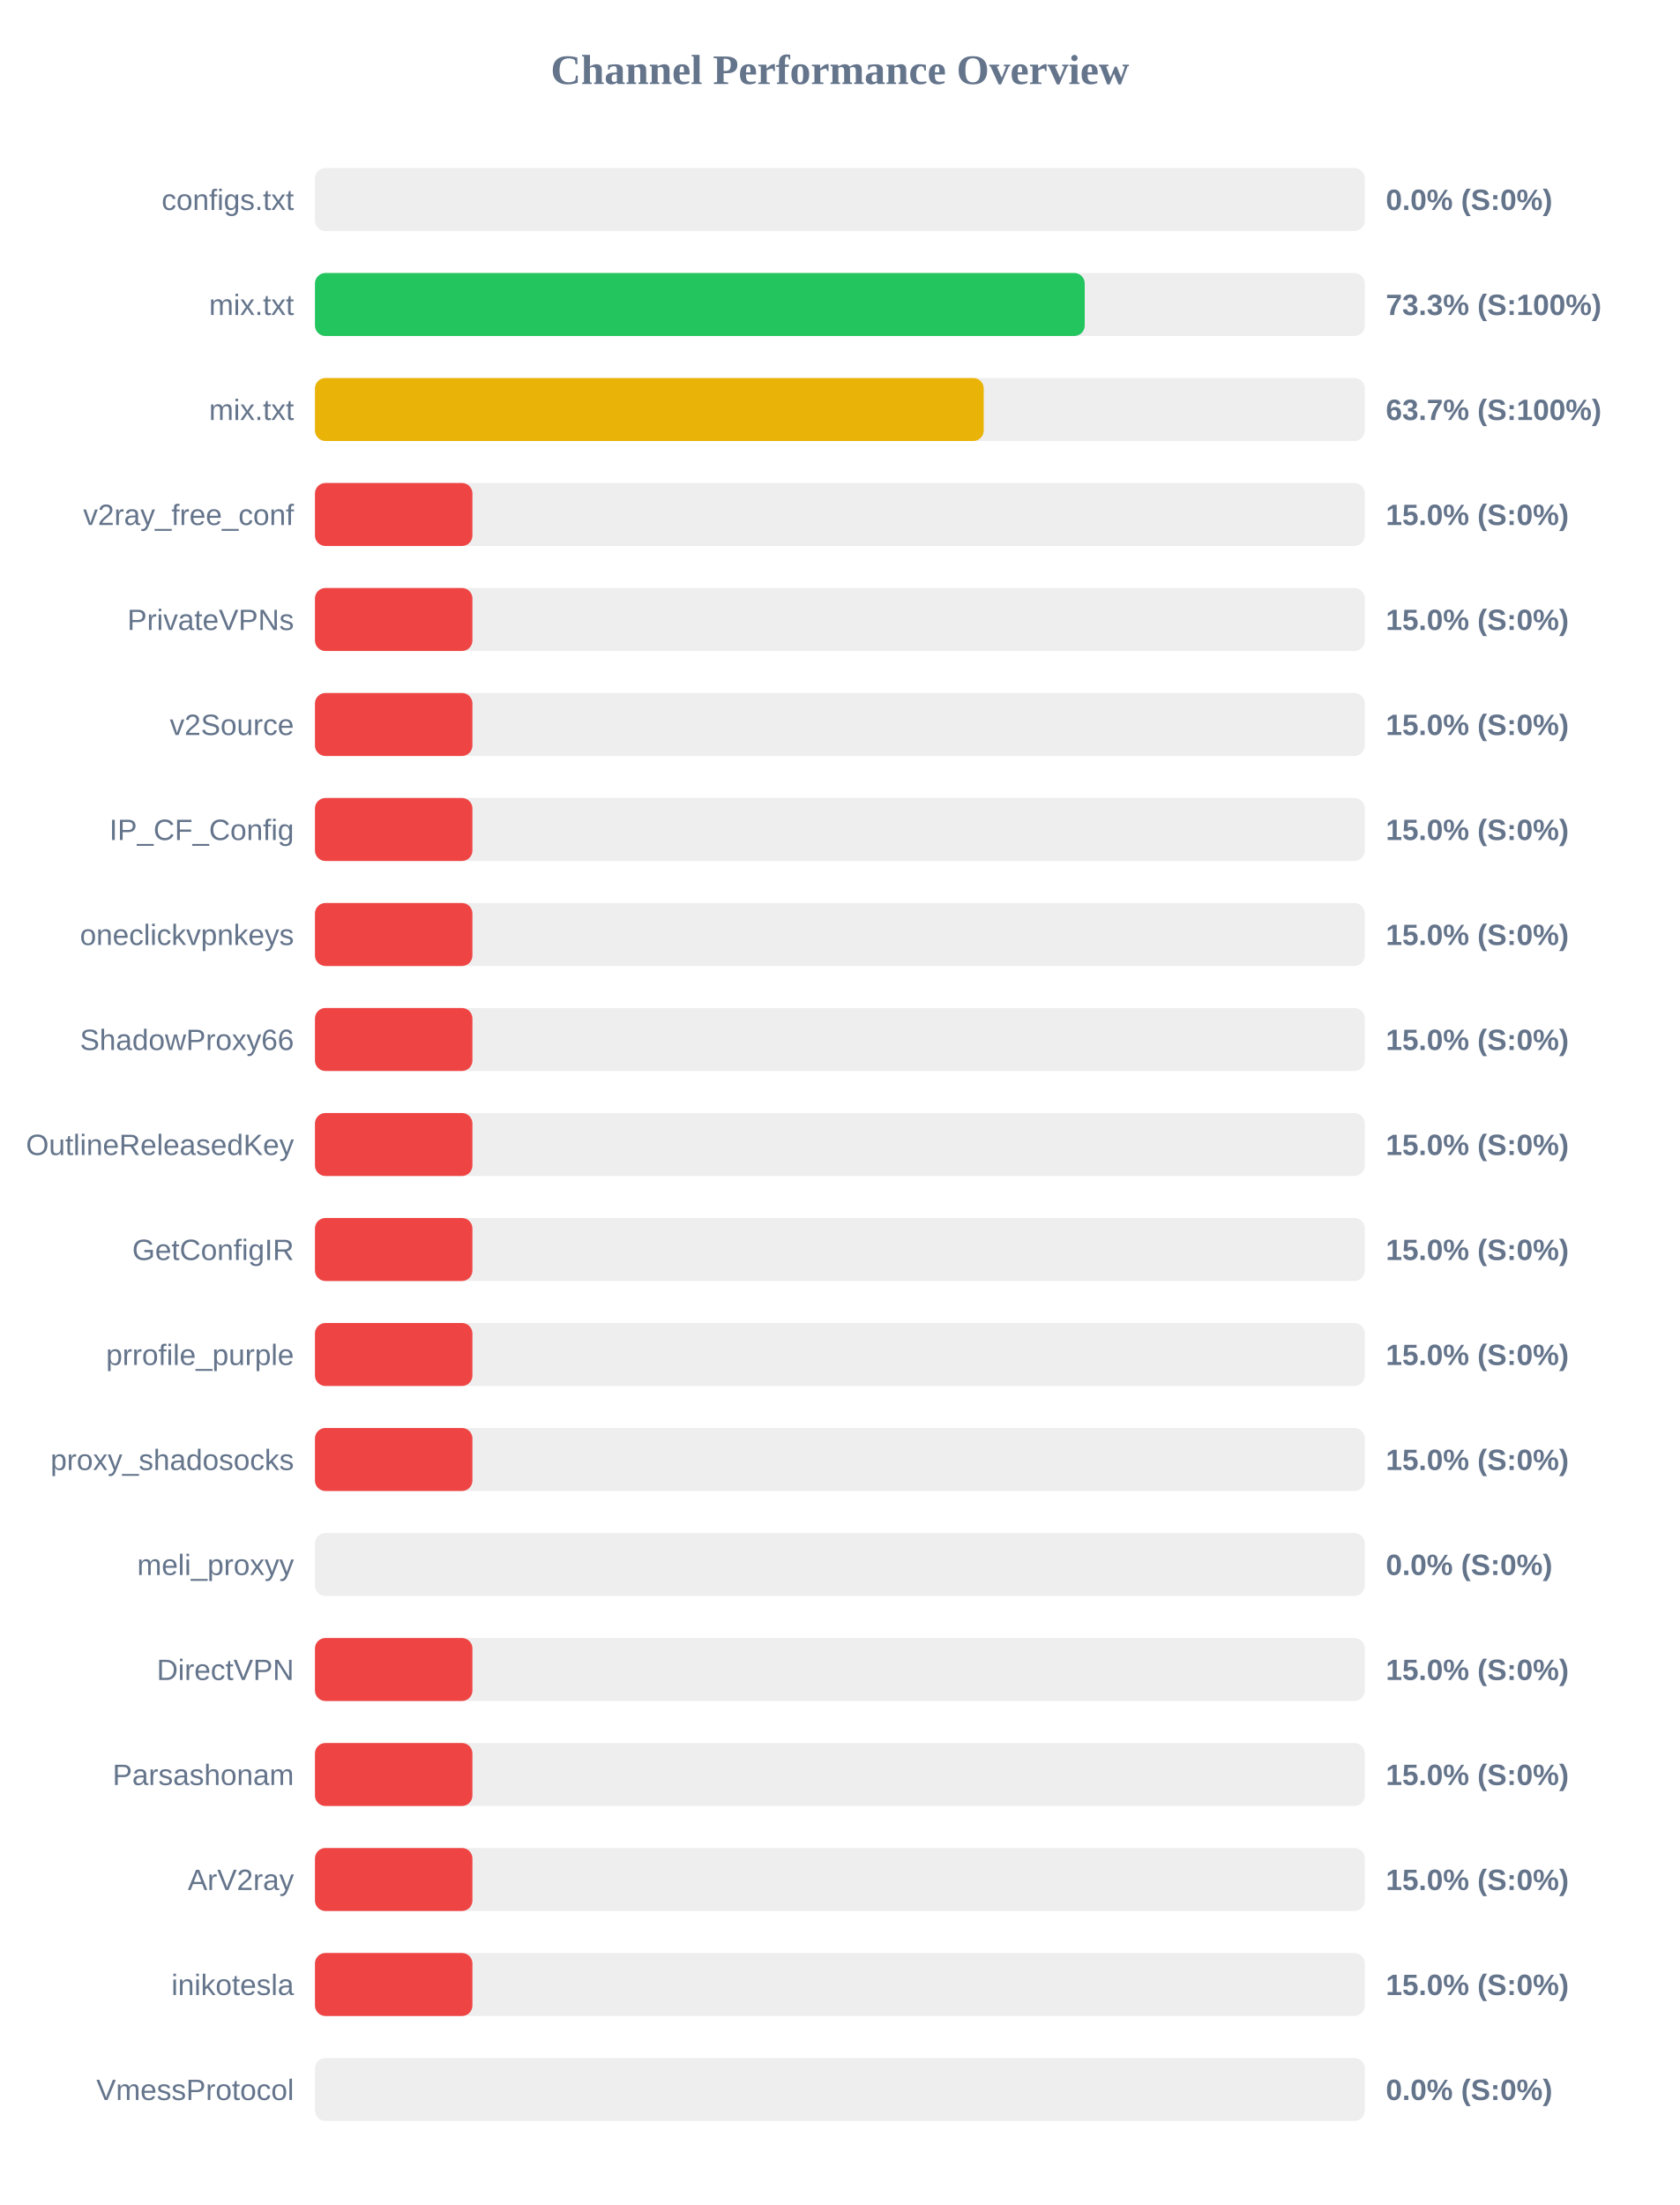
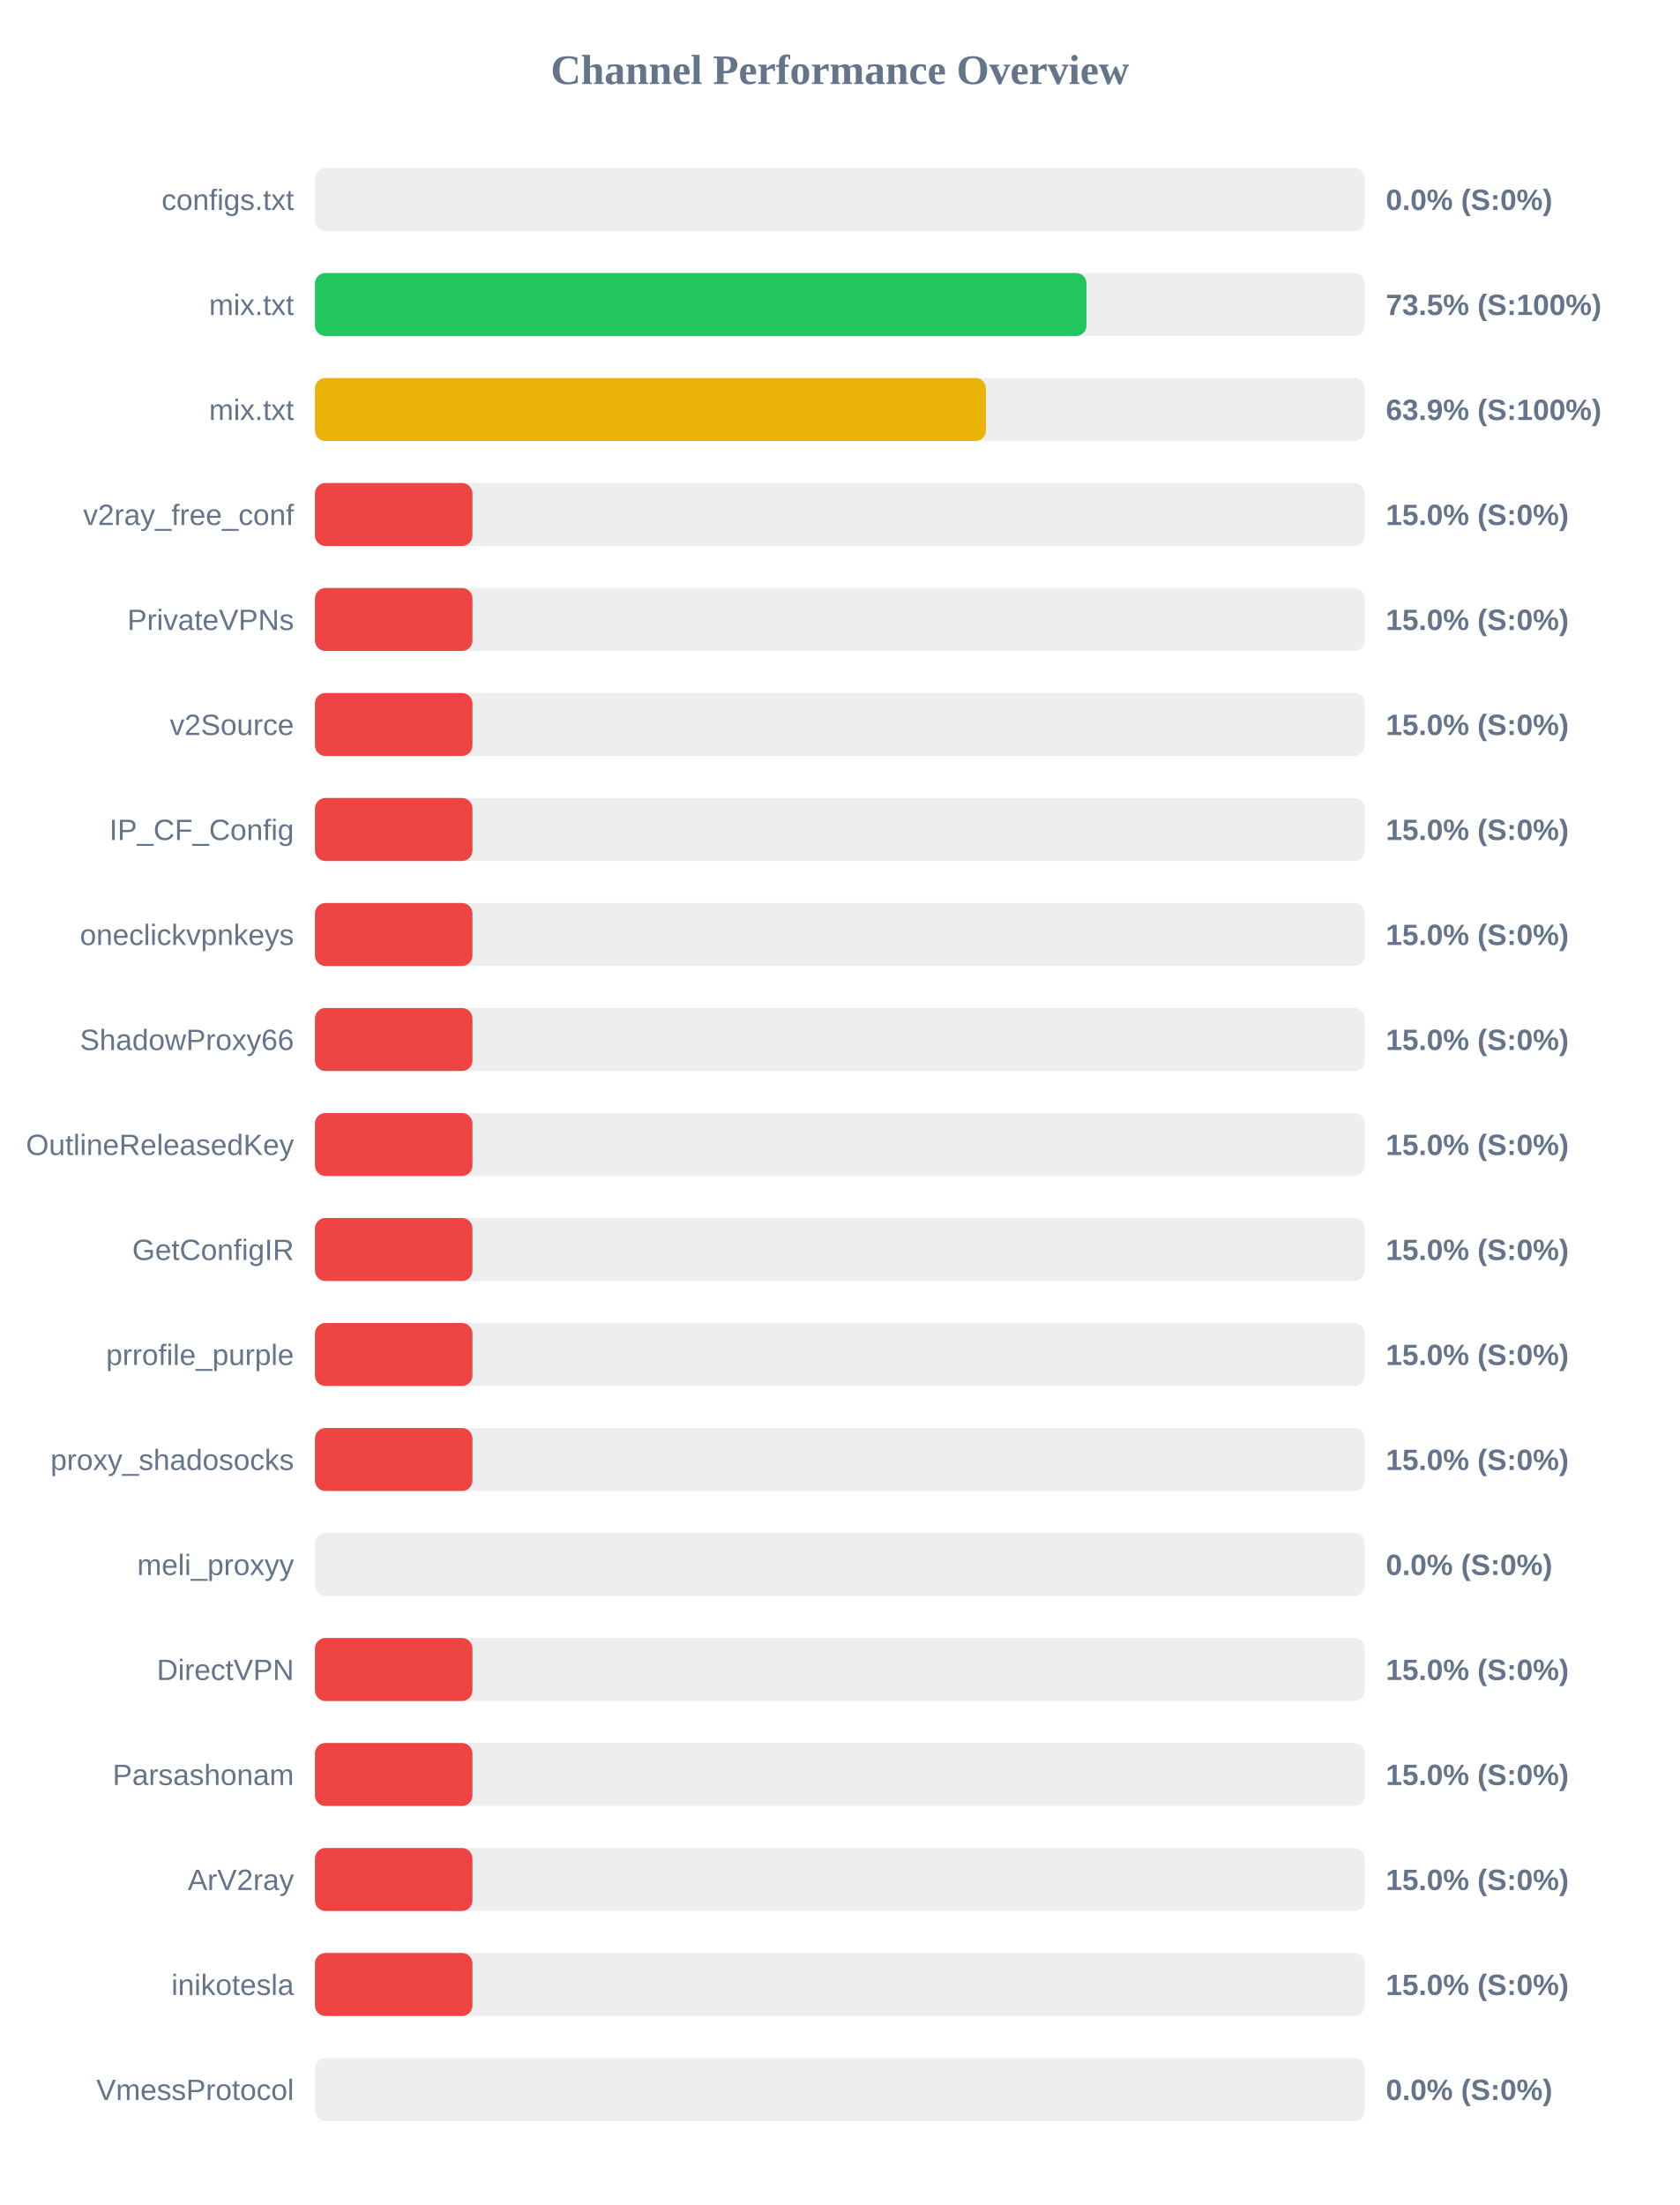
<svg xmlns="http://www.w3.org/2000/svg" width="800" height="1050" version="1.1">
  <style>
        .row { font: 14px Arial; fill: #64748b; }
        .score { font: bold 14px Arial; fill: #64748b; }
    </style>
  <text x="400" y="40" text-anchor="middle" font-size="20px" font-weight="bold" fill="#64748b">Channel Performance Overview</text>
  <rect x="150" y="80" width="500" height="30" fill="#eee" rx="5" />
  <rect x="150" y="80" width="0.0" height="30" fill="#ef4444" rx="5" />
  <text x="140" y="100" text-anchor="end" class="row">configs.txt</text>
  <text x="660" y="100" text-anchor="start" class="score">0.0% (S:0%)</text>
  <rect x="150" y="130" width="500" height="30" fill="#eee" rx="5" />
-   <rect x="150" y="130" width="366.6" height="30" fill="#22c55e" rx="5" />
+   <rect x="150" y="130" width="367.45" height="30" fill="#22c55e" rx="5" />
  <text x="140" y="150" text-anchor="end" class="row">mix.txt</text>
-   <text x="660" y="150" text-anchor="start" class="score">73.3% (S:100%)</text>
+   <text x="660" y="150" text-anchor="start" class="score">73.5% (S:100%)</text>
  <rect x="150" y="180" width="500" height="30" fill="#eee" rx="5" />
-   <rect x="150" y="180" width="318.5" height="30" fill="#eab308" rx="5" />
+   <rect x="150" y="180" width="319.55" height="30" fill="#eab308" rx="5" />
  <text x="140" y="200" text-anchor="end" class="row">mix.txt</text>
-   <text x="660" y="200" text-anchor="start" class="score">63.7% (S:100%)</text>
+   <text x="660" y="200" text-anchor="start" class="score">63.9% (S:100%)</text>
  <rect x="150" y="230" width="500" height="30" fill="#eee" rx="5" />
  <rect x="150" y="230" width="75.0" height="30" fill="#ef4444" rx="5" />
  <text x="140" y="250" text-anchor="end" class="row">v2ray_free_conf</text>
  <text x="660" y="250" text-anchor="start" class="score">15.0% (S:0%)</text>
  <rect x="150" y="280" width="500" height="30" fill="#eee" rx="5" />
  <rect x="150" y="280" width="75.0" height="30" fill="#ef4444" rx="5" />
  <text x="140" y="300" text-anchor="end" class="row">PrivateVPNs</text>
  <text x="660" y="300" text-anchor="start" class="score">15.0% (S:0%)</text>
  <rect x="150" y="330" width="500" height="30" fill="#eee" rx="5" />
  <rect x="150" y="330" width="75.0" height="30" fill="#ef4444" rx="5" />
  <text x="140" y="350" text-anchor="end" class="row">v2Source</text>
  <text x="660" y="350" text-anchor="start" class="score">15.0% (S:0%)</text>
  <rect x="150" y="380" width="500" height="30" fill="#eee" rx="5" />
  <rect x="150" y="380" width="75.0" height="30" fill="#ef4444" rx="5" />
  <text x="140" y="400" text-anchor="end" class="row">IP_CF_Config</text>
  <text x="660" y="400" text-anchor="start" class="score">15.0% (S:0%)</text>
  <rect x="150" y="430" width="500" height="30" fill="#eee" rx="5" />
  <rect x="150" y="430" width="75.0" height="30" fill="#ef4444" rx="5" />
  <text x="140" y="450" text-anchor="end" class="row">oneclickvpnkeys</text>
  <text x="660" y="450" text-anchor="start" class="score">15.0% (S:0%)</text>
  <rect x="150" y="480" width="500" height="30" fill="#eee" rx="5" />
  <rect x="150" y="480" width="75.0" height="30" fill="#ef4444" rx="5" />
  <text x="140" y="500" text-anchor="end" class="row">ShadowProxy66</text>
  <text x="660" y="500" text-anchor="start" class="score">15.0% (S:0%)</text>
  <rect x="150" y="530" width="500" height="30" fill="#eee" rx="5" />
  <rect x="150" y="530" width="75.0" height="30" fill="#ef4444" rx="5" />
  <text x="140" y="550" text-anchor="end" class="row">OutlineReleasedKey</text>
  <text x="660" y="550" text-anchor="start" class="score">15.0% (S:0%)</text>
  <rect x="150" y="580" width="500" height="30" fill="#eee" rx="5" />
  <rect x="150" y="580" width="75.0" height="30" fill="#ef4444" rx="5" />
  <text x="140" y="600" text-anchor="end" class="row">GetConfigIR</text>
  <text x="660" y="600" text-anchor="start" class="score">15.0% (S:0%)</text>
  <rect x="150" y="630" width="500" height="30" fill="#eee" rx="5" />
  <rect x="150" y="630" width="75.0" height="30" fill="#ef4444" rx="5" />
  <text x="140" y="650" text-anchor="end" class="row">prrofile_purple</text>
  <text x="660" y="650" text-anchor="start" class="score">15.0% (S:0%)</text>
  <rect x="150" y="680" width="500" height="30" fill="#eee" rx="5" />
  <rect x="150" y="680" width="75.0" height="30" fill="#ef4444" rx="5" />
  <text x="140" y="700" text-anchor="end" class="row">proxy_shadosocks</text>
  <text x="660" y="700" text-anchor="start" class="score">15.0% (S:0%)</text>
  <rect x="150" y="730" width="500" height="30" fill="#eee" rx="5" />
  <rect x="150" y="730" width="0.0" height="30" fill="#ef4444" rx="5" />
  <text x="140" y="750" text-anchor="end" class="row">meli_proxyy</text>
  <text x="660" y="750" text-anchor="start" class="score">0.0% (S:0%)</text>
  <rect x="150" y="780" width="500" height="30" fill="#eee" rx="5" />
  <rect x="150" y="780" width="75.0" height="30" fill="#ef4444" rx="5" />
  <text x="140" y="800" text-anchor="end" class="row">DirectVPN</text>
  <text x="660" y="800" text-anchor="start" class="score">15.0% (S:0%)</text>
  <rect x="150" y="830" width="500" height="30" fill="#eee" rx="5" />
  <rect x="150" y="830" width="75.0" height="30" fill="#ef4444" rx="5" />
  <text x="140" y="850" text-anchor="end" class="row">Parsashonam</text>
  <text x="660" y="850" text-anchor="start" class="score">15.0% (S:0%)</text>
  <rect x="150" y="880" width="500" height="30" fill="#eee" rx="5" />
  <rect x="150" y="880" width="75.0" height="30" fill="#ef4444" rx="5" />
  <text x="140" y="900" text-anchor="end" class="row">ArV2ray</text>
  <text x="660" y="900" text-anchor="start" class="score">15.0% (S:0%)</text>
  <rect x="150" y="930" width="500" height="30" fill="#eee" rx="5" />
  <rect x="150" y="930" width="75.0" height="30" fill="#ef4444" rx="5" />
  <text x="140" y="950" text-anchor="end" class="row">inikotesla</text>
  <text x="660" y="950" text-anchor="start" class="score">15.0% (S:0%)</text>
  <rect x="150" y="980" width="500" height="30" fill="#eee" rx="5" />
  <rect x="150" y="980" width="0.0" height="30" fill="#ef4444" rx="5" />
  <text x="140" y="1000" text-anchor="end" class="row">VmessProtocol</text>
  <text x="660" y="1000" text-anchor="start" class="score">0.0% (S:0%)</text>
</svg>
